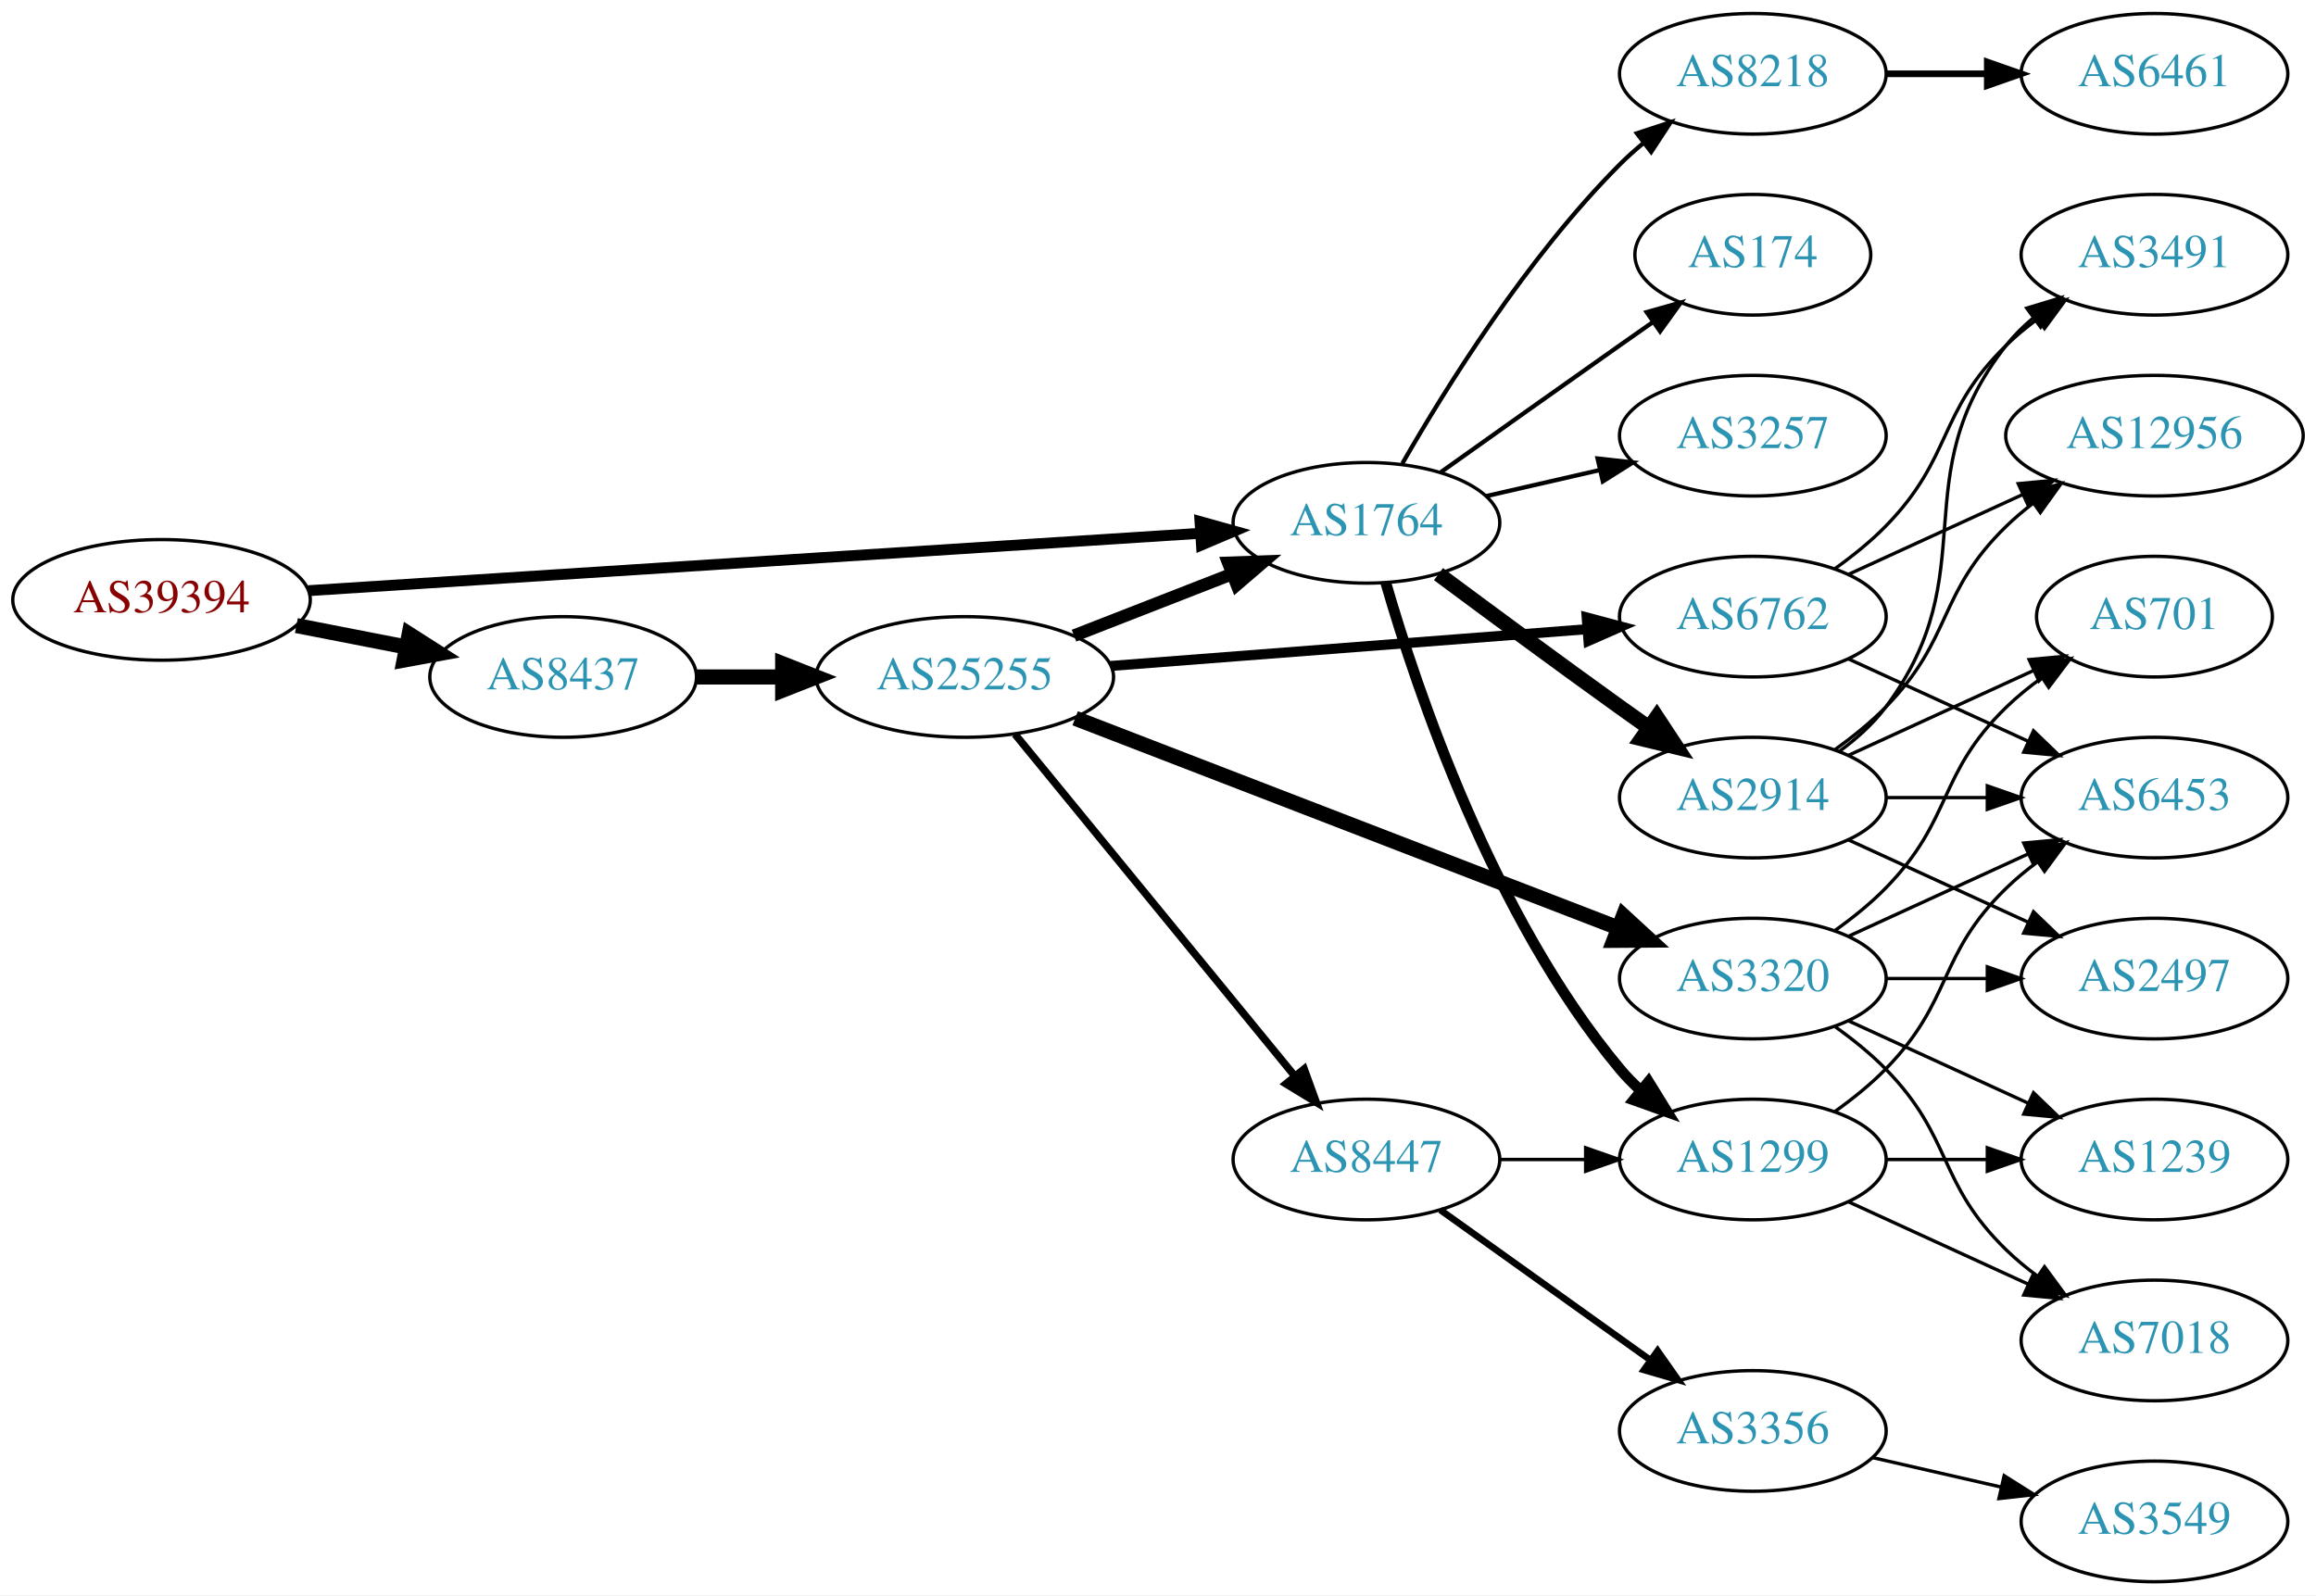
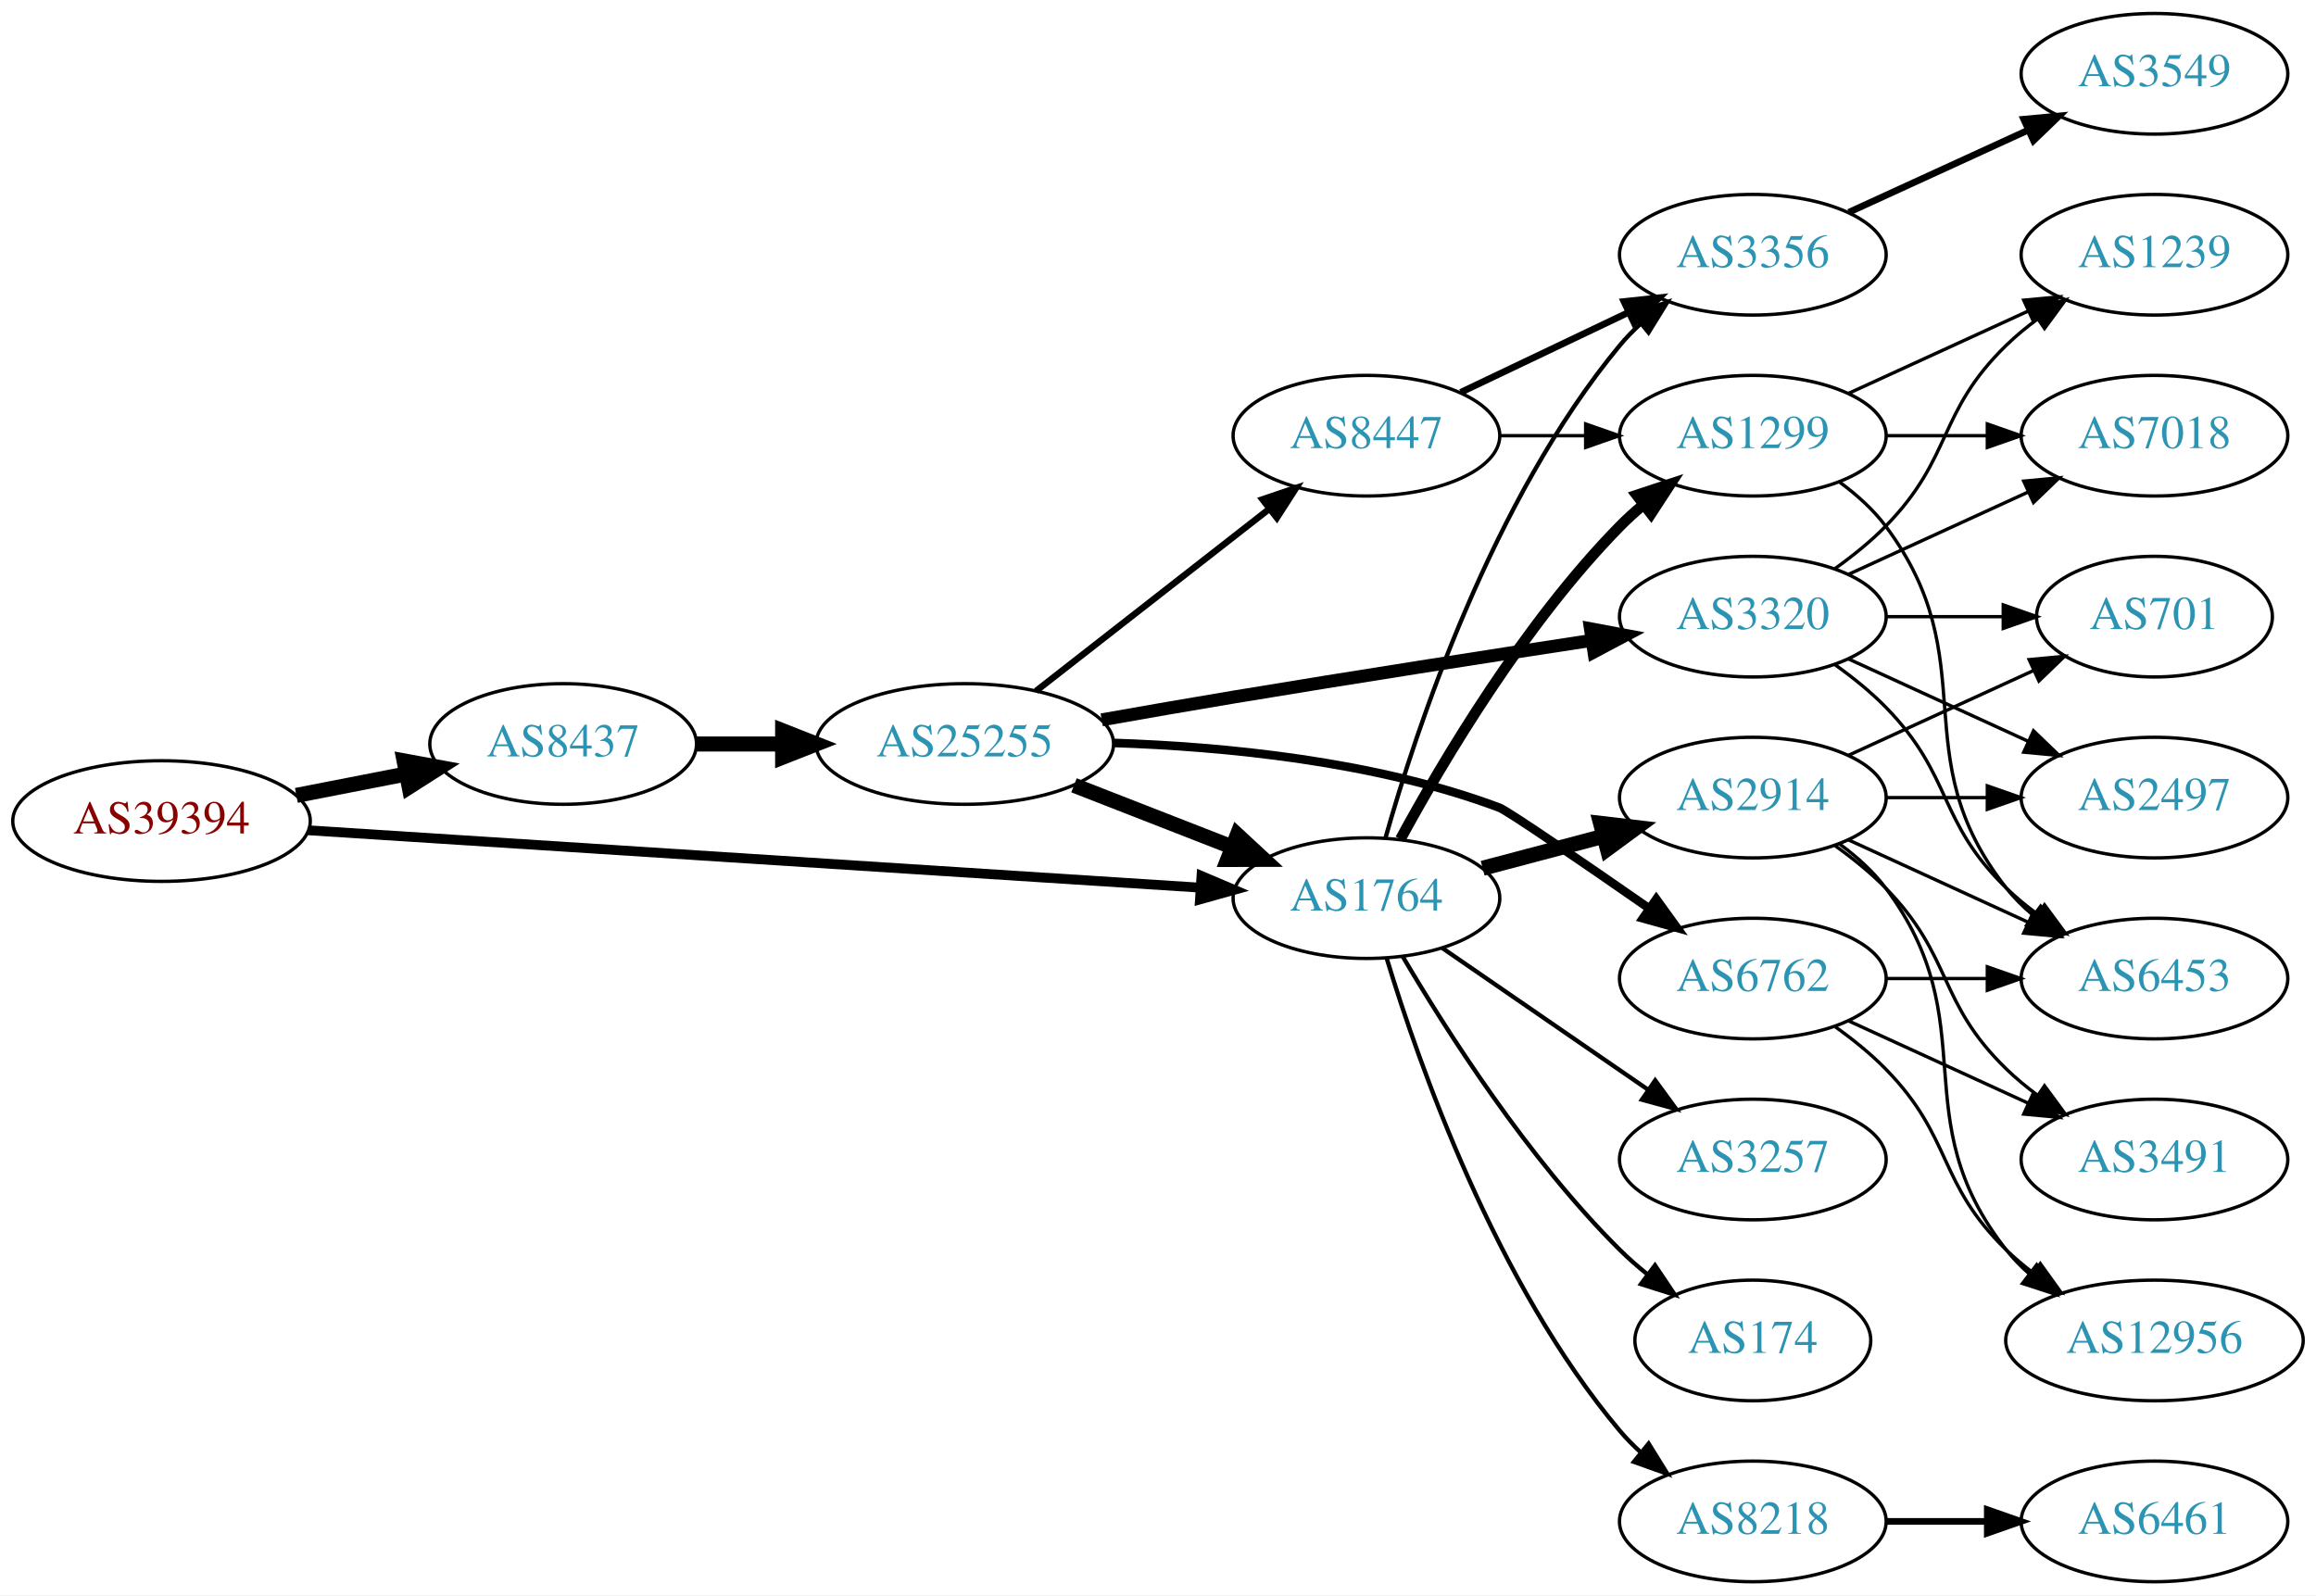
<svg xmlns="http://www.w3.org/2000/svg" xmlns:xlink="http://www.w3.org/1999/xlink" width="691pt" height="476pt" viewBox="0.00 0.00 691.06 476.00">
  <g id="graph0" class="graph" transform="scale(1 1) rotate(0) translate(4 472)">
    <polygon fill="white" stroke="none" points="-4,4 -4,-472 687.055,-472 687.055,4 -4,4" />
    <g id="node1" class="node">
      <g id="a_node1">
        <a xlink:href="/asn/39394" xlink:title="AS39394 ~ NeoTel Telefonservice GmbH &amp; Co KG [AT]">
-           <ellipse fill="#ffffff" stroke="black" cx="44.196" cy="-293" rx="44.393" ry="18" />
-           <text text-anchor="middle" x="44.196" y="-289.3" font-family="Times,serif" font-size="14.00" fill="#880000">AS39394</text>
+           <ellipse fill="#ffffff" stroke="black" cx="44.196" cy="-227" rx="44.393" ry="18" />
+           <text text-anchor="middle" x="44.196" y="-223.3" font-family="Times,serif" font-size="14.00" fill="#880000">AS39394</text>
        </a>
      </g>
    </g>
    <g id="node2" class="node">
      <g id="a_node2">
        <a xlink:href="/asn/1764" xlink:title="AS1764 ~ NEXTLAYER-AS [AT]">
-           <ellipse fill="#ffffff" stroke="black" cx="403.724" cy="-316" rx="39.794" ry="18" />
-           <text text-anchor="middle" x="403.724" y="-312.3" font-family="Times,serif" font-size="14.00" fill="#2c94b3">AS1764</text>
+           <ellipse fill="#ffffff" stroke="black" cx="403.724" cy="-204" rx="39.794" ry="18" />
+           <text text-anchor="middle" x="403.724" y="-200.3" font-family="Times,serif" font-size="14.00" fill="#2c94b3">AS1764</text>
        </a>
      </g>
    </g>
    <g id="edge1" class="edge">
-       <path fill="none" stroke="black" stroke-width="3.25" d="M87.967,-295.751C154.785,-300.05 283.55,-308.333 353.904,-312.859" />
-       <polygon fill="black" stroke="black" stroke-width="3.25" points="354.057,-316.376 364.261,-313.526 354.507,-309.391 354.057,-316.376" />
+       <path fill="none" stroke="black" stroke-width="2.925" d="M87.967,-224.249C154.785,-219.95 283.55,-211.667 353.904,-207.141" />
+       <polygon fill="black" stroke="black" stroke-width="2.925" points="354.507,-210.609 364.261,-206.474 354.057,-203.624 354.507,-210.609" />
    </g>
    <g id="node3" class="node">
      <g id="a_node3">
        <a xlink:href="/asn/8437" xlink:title="AS8437 ~ Hutchison Drei Austria GmbH [AT]">
-           <ellipse fill="#ffffff" stroke="black" cx="164.039" cy="-270" rx="39.794" ry="18" />
-           <text text-anchor="middle" x="164.039" y="-266.3" font-family="Times,serif" font-size="14.00" fill="#2c94b3">AS8437</text>
+           <ellipse fill="#ffffff" stroke="black" cx="164.039" cy="-250" rx="39.794" ry="18" />
+           <text text-anchor="middle" x="164.039" y="-246.3" font-family="Times,serif" font-size="14.00" fill="#2c94b3">AS8437</text>
        </a>
      </g>
    </g>
    <g id="edge2" class="edge">
-       <path fill="none" stroke="black" stroke-width="4.5" d="M84.436,-285.341C94.888,-283.301 106.274,-281.079 117.052,-278.975" />
-       <polygon fill="black" stroke="black" stroke-width="4.5" points="118.089,-282.785 127.149,-277.005 116.58,-275.056 118.089,-282.785" />
+       <path fill="none" stroke="black" stroke-width="4.5" d="M84.436,-234.659C94.888,-236.699 106.274,-238.921 117.052,-241.025" />
+       <polygon fill="black" stroke="black" stroke-width="4.5" points="116.58,-244.944 127.149,-242.995 118.089,-237.215 116.58,-244.944" />
    </g>
    <g id="node4" class="node">
      <g id="a_node4">
        <a xlink:href="/asn/1299" xlink:title="AS1299 ~ Telia Carrier [EU]">
-           <ellipse fill="#ffffff" stroke="black" cx="519.017" cy="-126" rx="39.794" ry="18" />
-           <text text-anchor="middle" x="519.017" y="-122.3" font-family="Times,serif" font-size="14.00" fill="#2c94b3">AS1299</text>
+           <ellipse fill="#ffffff" stroke="black" cx="519.017" cy="-342" rx="39.794" ry="18" />
+           <text text-anchor="middle" x="519.017" y="-338.3" font-family="Times,serif" font-size="14.00" fill="#2c94b3">AS1299</text>
        </a>
      </g>
    </g>
    <g id="edge3" class="edge">
-       <path fill="none" stroke="black" stroke-width="3.214" d="M409.497,-298.139C418.72,-266.203 441.49,-198.412 479.37,-153 481.238,-150.761 483.334,-148.622 485.559,-146.599" />
-       <polygon fill="black" stroke="black" stroke-width="3.214" points="487.906,-149.202 493.476,-140.189 483.501,-143.762 487.906,-149.202" />
+       <path fill="none" stroke="black" stroke-width="3.214" d="M413.86,-221.598C426.465,-244.783 450.89,-286.008 479.37,-315 481.467,-317.135 483.754,-319.211 486.133,-321.201" />
+       <polygon fill="black" stroke="black" stroke-width="3.214" points="484.378,-324.267 494.436,-327.597 488.65,-318.722 484.378,-324.267" />
    </g>
    <g id="node5" class="node">
      <g id="a_node5">
-         <a xlink:href="/asn/8218" xlink:title="AS8218 ~ legacy Neotelecoms [FR]">
-           <ellipse fill="#ffffff" stroke="black" cx="519.017" cy="-450" rx="39.794" ry="18" />
-           <text text-anchor="middle" x="519.017" y="-446.3" font-family="Times,serif" font-size="14.00" fill="#2c94b3">AS8218</text>
-         </a>
-       </g>
-     </g>
-     <g id="edge4" class="edge">
-       <path fill="none" stroke="black" stroke-width="1.286" d="M414.441,-333.709C427.32,-356.162 451.672,-395.283 479.37,-423 481.486,-425.117 483.785,-427.18 486.173,-429.161" />
-       <polygon fill="black" stroke="black" stroke-width="1.286" points="484.427,-432.233 494.492,-435.542 488.687,-426.679 484.427,-432.233" />
-     </g>
-     <g id="node6" class="node">
-       <g id="a_node6">
        <a xlink:href="/asn/2914" xlink:title="AS2914 ~ NTT America, Inc. [US]">
          <ellipse fill="#ffffff" stroke="black" cx="519.017" cy="-234" rx="39.794" ry="18" />
          <text text-anchor="middle" x="519.017" y="-230.3" font-family="Times,serif" font-size="14.00" fill="#2c94b3">AS2914</text>
        </a>
      </g>
    </g>
+     <g id="edge4" class="edge">
+       <path fill="none" stroke="black" stroke-width="4.5" d="M438.409,-212.92C449.721,-215.915 462.505,-219.3 474.464,-222.467" />
+       <polygon fill="black" stroke="black" stroke-width="4.5" points="473.591,-226.309 484.266,-225.063 475.607,-218.697 473.591,-226.309" />
+     </g>
+     <g id="node6" class="node">
+       <g id="a_node6">
+         <a xlink:href="/asn/8218" xlink:title="AS8218 ~ legacy Neotelecoms [FR]">
+           <ellipse fill="#ffffff" stroke="black" cx="519.017" cy="-18" rx="39.794" ry="18" />
+           <text text-anchor="middle" x="519.017" y="-14.3" font-family="Times,serif" font-size="14.00" fill="#2c94b3">AS8218</text>
+         </a>
+       </g>
+     </g>
    <g id="edge5" class="edge">
-       <path fill="none" stroke="black" stroke-width="4.5" d="M425.217,-300.686C440.157,-289.573 460.929,-274.232 479.37,-261 482.182,-258.982 485.119,-256.895 488.063,-254.815" />
-       <polygon fill="black" stroke="black" stroke-width="4.5" points="490.364,-258.012 496.283,-249.041 485.837,-251.568 490.364,-258.012" />
+       <path fill="none" stroke="black" stroke-width="1.286" d="M409.757,-186.087C419.249,-154.739 442.242,-89.084 479.37,-45 481.249,-42.77 483.353,-40.637 485.583,-38.619" />
+       <polygon fill="black" stroke="black" stroke-width="1.286" points="487.929,-41.223 493.509,-32.218 483.53,-35.778 487.929,-41.223" />
    </g>
    <g id="node7" class="node">
      <g id="a_node7">
-         <a xlink:href="/asn/174" xlink:title="AS174 ~ Cogent Communications [US]">
-           <ellipse fill="#ffffff" stroke="black" cx="519.017" cy="-396" rx="35.194" ry="18" />
-           <text text-anchor="middle" x="519.017" y="-392.3" font-family="Times,serif" font-size="14.00" fill="#2c94b3">AS174</text>
+         <a xlink:href="/asn/3257" xlink:title="AS3257 ~ GTT [DE]">
+           <ellipse fill="#ffffff" stroke="black" cx="519.017" cy="-126" rx="39.794" ry="18" />
+           <text text-anchor="middle" x="519.017" y="-122.3" font-family="Times,serif" font-size="14.00" fill="#2c94b3">AS3257</text>
        </a>
      </g>
    </g>
    <g id="edge6" class="edge">
-       <path fill="none" stroke="black" stroke-width="1.286" d="M425.929,-331.121C440.853,-341.747 461.308,-356.279 479.37,-369 482.591,-371.268 485.966,-373.638 489.324,-375.99" />
-       <polygon fill="black" stroke="black" stroke-width="1.286" points="487.338,-378.872 497.539,-381.736 491.35,-373.136 487.338,-378.872" />
+       <path fill="none" stroke="black" stroke-width="1.286" d="M426.3,-189.145C443.67,-177.186 468.294,-160.233 487.655,-146.904" />
+       <polygon fill="black" stroke="black" stroke-width="1.286" points="489.883,-149.619 496.135,-141.065 485.914,-143.853 489.883,-149.619" />
    </g>
    <g id="node8" class="node">
      <g id="a_node8">
-         <a xlink:href="/asn/3257" xlink:title="AS3257 ~ GTT [DE]">
-           <ellipse fill="#ffffff" stroke="black" cx="519.017" cy="-342" rx="39.794" ry="18" />
-           <text text-anchor="middle" x="519.017" y="-338.3" font-family="Times,serif" font-size="14.00" fill="#2c94b3">AS3257</text>
+         <a xlink:href="/asn/174" xlink:title="AS174 ~ Cogent Communications [US]">
+           <ellipse fill="#ffffff" stroke="black" cx="519.017" cy="-72" rx="35.194" ry="18" />
+           <text text-anchor="middle" x="519.017" y="-68.3" font-family="Times,serif" font-size="14.00" fill="#2c94b3">AS174</text>
        </a>
      </g>
    </g>
    <g id="edge7" class="edge">
-       <path fill="none" stroke="black" stroke-width="1.286" d="M439.331,-323.942C450.102,-326.414 462.132,-329.175 473.481,-331.779" />
-       <polygon fill="black" stroke="black" stroke-width="1.286" points="472.702,-335.191 483.231,-334.017 474.267,-328.369 472.702,-335.191" />
-     </g>
-     <g id="node17" class="node">
-       <g id="a_node17">
+       <path fill="none" stroke="black" stroke-width="1.286" d="M414.512,-186.638C427.466,-164.62 451.898,-126.248 479.37,-99 481.887,-96.504 484.659,-94.079 487.527,-91.773" />
+       <polygon fill="black" stroke="black" stroke-width="1.286" points="489.825,-94.425 495.733,-85.63 485.63,-88.821 489.825,-94.425" />
+     </g>
+     <g id="node9" class="node">
+       <g id="a_node9">
+         <a xlink:href="/asn/3356" xlink:title="AS3356 ~ Level 3 Parent, LLC [US]">
+           <ellipse fill="#ffffff" stroke="black" cx="519.017" cy="-396" rx="39.794" ry="18" />
+           <text text-anchor="middle" x="519.017" y="-392.3" font-family="Times,serif" font-size="14.00" fill="#2c94b3">AS3356</text>
+         </a>
+       </g>
+     </g>
+     <g id="edge8" class="edge">
+       <path fill="none" stroke="black" stroke-width="1.286" d="M409.369,-221.827C418.457,-254.051 441.11,-322.918 479.37,-369 481.233,-371.243 483.325,-373.385 485.548,-375.41" />
+       <polygon fill="black" stroke="black" stroke-width="1.286" points="483.487,-378.246 493.459,-381.824 487.896,-372.808 483.487,-378.246" />
+     </g>
+     <g id="node18" class="node">
+       <g id="a_node18">
        <a xlink:href="/asn/25255" xlink:title="AS25255 ~ ==&gt; TELE2 AUSTRIA &lt;== [AT]">
-           <ellipse fill="#ffffff" stroke="black" cx="283.881" cy="-270" rx="44.393" ry="18" />
-           <text text-anchor="middle" x="283.881" y="-266.3" font-family="Times,serif" font-size="14.00" fill="#2c94b3">AS25255</text>
-         </a>
-       </g>
-     </g>
-     <g id="edge17" class="edge">
-       <path fill="none" stroke="black" stroke-width="4.5" d="M203.951,-270C212.054,-270 220.729,-270 229.255,-270" />
-       <polygon fill="black" stroke="black" stroke-width="4.5" points="229.533,-273.938 239.533,-270 229.533,-266.063 229.533,-273.938" />
+           <ellipse fill="#ffffff" stroke="black" cx="283.881" cy="-250" rx="44.393" ry="18" />
+           <text text-anchor="middle" x="283.881" y="-246.3" font-family="Times,serif" font-size="14.00" fill="#2c94b3">AS25255</text>
+         </a>
+       </g>
+     </g>
+     <g id="edge18" class="edge">
+       <path fill="none" stroke="black" stroke-width="4.5" d="M203.951,-250C212.054,-250 220.729,-250 229.255,-250" />
+       <polygon fill="black" stroke="black" stroke-width="4.5" points="229.533,-253.938 239.533,-250 229.533,-246.063 229.533,-253.938" />
+     </g>
+     <g id="node10" class="node">
+       <g id="a_node10">
+         <a xlink:href="/asn/7018" xlink:title="AS7018 ~ AT&amp;T Services, Inc. [US]">
+           <ellipse fill="#ffffff" stroke="black" cx="638.859" cy="-342" rx="39.794" ry="18" />
+           <text text-anchor="middle" x="638.859" y="-338.3" font-family="Times,serif" font-size="14.00" fill="#2c94b3">AS7018</text>
+         </a>
+       </g>
+     </g>
+     <g id="edge9" class="edge">
+       <path fill="none" stroke="black" d="M558.929,-342C568.483,-342 578.832,-342 588.795,-342" />
+       <polygon fill="black" stroke="black" points="588.988,-345.5 598.987,-342 588.987,-338.5 588.988,-345.5" />
+     </g>
+     <g id="node11" class="node">
+       <g id="a_node11">
+         <a xlink:href="/asn/6453" xlink:title="AS6453 ~ TATA COMMUNICATIONS (AMERICA) INC [US]">
+           <ellipse fill="#ffffff" stroke="black" cx="638.859" cy="-180" rx="39.794" ry="18" />
+           <text text-anchor="middle" x="638.859" y="-176.3" font-family="Times,serif" font-size="14.00" fill="#2c94b3">AS6453</text>
+         </a>
+       </g>
+     </g>
+     <g id="edge10" class="edge">
+       <path fill="none" stroke="black" d="M544.948,-328.118C550.024,-324.389 554.942,-319.984 558.663,-315 588.935,-274.458 563.364,-246.754 594.663,-207 596.988,-204.047 599.732,-201.33 602.691,-198.853" />
+       <polygon fill="black" stroke="black" points="604.884,-201.585 610.888,-192.855 600.75,-195.936 604.884,-201.585" />
+     </g>
+     <g id="node12" class="node">
+       <g id="a_node12">
+         <a xlink:href="/asn/1239" xlink:title="AS1239 ~ Sprint [US]">
+           <ellipse fill="#ffffff" stroke="black" cx="638.859" cy="-396" rx="39.794" ry="18" />
+           <text text-anchor="middle" x="638.859" y="-392.3" font-family="Times,serif" font-size="14.00" fill="#2c94b3">AS1239</text>
+         </a>
+       </g>
+     </g>
+     <g id="edge11" class="edge">
+       <path fill="none" stroke="black" d="M547.646,-354.661C563.603,-361.973 583.873,-371.261 601.156,-379.181" />
+       <polygon fill="black" stroke="black" points="599.854,-382.435 610.404,-383.419 602.771,-376.071 599.854,-382.435" />
+     </g>
+     <g id="edge13" class="edge">
+       <path fill="none" stroke="black" d="M547.646,-221.339C563.603,-214.027 583.873,-204.739 601.156,-196.819" />
+       <polygon fill="black" stroke="black" points="602.771,-199.929 610.404,-192.581 599.854,-193.565 602.771,-199.929" />
    </g>
    <g id="node13" class="node">
      <g id="a_node13">
-         <a xlink:href="/asn/6453" xlink:title="AS6453 ~ TATA COMMUNICATIONS (AMERICA) INC [US]">
+         <a xlink:href="/asn/2497" xlink:title="AS2497 ~ Internet Initiative Japan Inc. [JP]">
          <ellipse fill="#ffffff" stroke="black" cx="638.859" cy="-234" rx="39.794" ry="18" />
-           <text text-anchor="middle" x="638.859" y="-230.3" font-family="Times,serif" font-size="14.00" fill="#2c94b3">AS6453</text>
-         </a>
-       </g>
-     </g>
-     <g id="edge14" class="edge">
-       <path fill="none" stroke="black" d="M543.611,-140.389C548.867,-144.148 554.198,-148.437 558.663,-153 578.836,-173.617 573.97,-186.906 594.663,-207 597.508,-209.763 600.682,-212.386 603.982,-214.834" />
-       <polygon fill="black" stroke="black" points="602.099,-217.786 612.33,-220.538 606.048,-212.006 602.099,-217.786" />
-     </g>
-     <g id="node15" class="node">
-       <g id="a_node15">
-         <a xlink:href="/asn/1239" xlink:title="AS1239 ~ Sprint [US]">
-           <ellipse fill="#ffffff" stroke="black" cx="638.859" cy="-126" rx="39.794" ry="18" />
-           <text text-anchor="middle" x="638.859" y="-122.3" font-family="Times,serif" font-size="14.00" fill="#2c94b3">AS1239</text>
-         </a>
-       </g>
-     </g>
-     <g id="edge15" class="edge">
-       <path fill="none" stroke="black" d="M558.929,-126C568.483,-126 578.832,-126 588.795,-126" />
-       <polygon fill="black" stroke="black" points="588.988,-129.5 598.987,-126 588.987,-122.5 588.988,-129.5" />
-     </g>
-     <g id="node16" class="node">
-       <g id="a_node16">
-         <a xlink:href="/asn/7018" xlink:title="AS7018 ~ AT&amp;T Services, Inc. [US]">
-           <ellipse fill="#ffffff" stroke="black" cx="638.859" cy="-72" rx="39.794" ry="18" />
-           <text text-anchor="middle" x="638.859" y="-68.3" font-family="Times,serif" font-size="14.00" fill="#2c94b3">AS7018</text>
-         </a>
-       </g>
-     </g>
-     <g id="edge16" class="edge">
-       <path fill="none" stroke="black" d="M547.646,-113.339C563.603,-106.027 583.873,-96.739 601.156,-88.819" />
-       <polygon fill="black" stroke="black" points="602.771,-91.929 610.404,-84.581 599.854,-85.565 602.771,-91.929" />
-     </g>
-     <g id="node9" class="node">
-       <g id="a_node9">
-         <a xlink:href="/asn/6461" xlink:title="AS6461 ~ Zayo Bandwidth [US]">
-           <ellipse fill="#ffffff" stroke="black" cx="638.859" cy="-450" rx="39.794" ry="18" />
-           <text text-anchor="middle" x="638.859" y="-446.3" font-family="Times,serif" font-size="14.00" fill="#2c94b3">AS6461</text>
-         </a>
-       </g>
-     </g>
-     <g id="edge8" class="edge">
-       <path fill="none" stroke="black" stroke-width="2" d="M558.929,-450C568.483,-450 578.832,-450 588.795,-450" />
-       <polygon fill="black" stroke="black" stroke-width="2" points="588.988,-453.5 598.987,-450 588.987,-446.5 588.988,-453.5" />
-     </g>
-     <g id="node10" class="node">
-       <g id="a_node10">
+           <text text-anchor="middle" x="638.859" y="-230.3" font-family="Times,serif" font-size="14.00" fill="#2c94b3">AS2497</text>
+         </a>
+       </g>
+     </g>
+     <g id="edge12" class="edge">
+       <path fill="none" stroke="black" d="M558.929,-234C568.483,-234 578.832,-234 588.795,-234" />
+       <polygon fill="black" stroke="black" points="588.988,-237.5 598.987,-234 588.987,-230.5 588.988,-237.5" />
+     </g>
+     <g id="node14" class="node">
+       <g id="a_node14">
        <a xlink:href="/asn/701" xlink:title="AS701 ~ UUNET [US]">
          <ellipse fill="#ffffff" stroke="black" cx="638.859" cy="-288" rx="35.194" ry="18" />
          <text text-anchor="middle" x="638.859" y="-284.3" font-family="Times,serif" font-size="14.00" fill="#2c94b3">AS701</text>
        </a>
      </g>
    </g>
-     <g id="edge9" class="edge">
+     <g id="edge14" class="edge">
      <path fill="none" stroke="black" d="M547.646,-246.661C564.062,-254.183 585.043,-263.798 602.64,-271.861" />
      <polygon fill="black" stroke="black" points="601.469,-275.174 612.018,-276.158 604.385,-268.811 601.469,-275.174" />
    </g>
-     <g id="node11" class="node">
-       <g id="a_node11">
+     <g id="node15" class="node">
+       <g id="a_node15">
+         <a xlink:href="/asn/12956" xlink:title="AS12956 ~ TELXIUS [ES]">
+           <ellipse fill="#ffffff" stroke="black" cx="638.859" cy="-72" rx="44.393" ry="18" />
+           <text text-anchor="middle" x="638.859" y="-68.3" font-family="Times,serif" font-size="14.00" fill="#2c94b3">AS12956</text>
+         </a>
+       </g>
+     </g>
+     <g id="edge15" class="edge">
+       <path fill="none" stroke="black" d="M544.948,-220.118C550.024,-216.389 554.942,-211.984 558.663,-207 588.935,-166.458 563.364,-138.754 594.663,-99 596.687,-96.429 599.029,-94.037 601.553,-91.826" />
+       <polygon fill="black" stroke="black" points="603.71,-94.584 609.543,-85.739 599.467,-89.016 603.71,-94.584" />
+     </g>
+     <g id="node16" class="node">
+       <g id="a_node16">
        <a xlink:href="/asn/3491" xlink:title="AS3491 ~ PCCW Global, Inc. [US]">
-           <ellipse fill="#ffffff" stroke="black" cx="638.859" cy="-396" rx="39.794" ry="18" />
-           <text text-anchor="middle" x="638.859" y="-392.3" font-family="Times,serif" font-size="14.00" fill="#2c94b3">AS3491</text>
-         </a>
-       </g>
-     </g>
-     <g id="edge10" class="edge">
-       <path fill="none" stroke="black" d="M544.948,-247.882C550.024,-251.611 554.942,-256.016 558.663,-261 588.935,-301.542 563.364,-329.246 594.663,-369 596.988,-371.953 599.732,-374.67 602.691,-377.147" />
-       <polygon fill="black" stroke="black" points="600.75,-380.064 610.888,-383.145 604.884,-374.415 600.75,-380.064" />
-     </g>
-     <g id="node12" class="node">
-       <g id="a_node12">
-         <a xlink:href="/asn/2497" xlink:title="AS2497 ~ Internet Initiative Japan Inc. [JP]">
-           <ellipse fill="#ffffff" stroke="black" cx="638.859" cy="-180" rx="39.794" ry="18" />
-           <text text-anchor="middle" x="638.859" y="-176.3" font-family="Times,serif" font-size="14.00" fill="#2c94b3">AS2497</text>
-         </a>
-       </g>
-     </g>
-     <g id="edge11" class="edge">
-       <path fill="none" stroke="black" d="M547.646,-221.339C563.603,-214.027 583.873,-204.739 601.156,-196.819" />
-       <polygon fill="black" stroke="black" points="602.771,-199.929 610.404,-192.581 599.854,-193.565 602.771,-199.929" />
-     </g>
-     <g id="edge12" class="edge">
-       <path fill="none" stroke="black" d="M558.929,-234C568.483,-234 578.832,-234 588.795,-234" />
-       <polygon fill="black" stroke="black" points="588.988,-237.5 598.987,-234 588.987,-230.5 588.988,-237.5" />
-     </g>
-     <g id="node14" class="node">
-       <g id="a_node14">
-         <a xlink:href="/asn/12956" xlink:title="AS12956 ~ TELXIUS [ES]">
-           <ellipse fill="#ffffff" stroke="black" cx="638.859" cy="-342" rx="44.393" ry="18" />
-           <text text-anchor="middle" x="638.859" y="-338.3" font-family="Times,serif" font-size="14.00" fill="#2c94b3">AS12956</text>
-         </a>
-       </g>
-     </g>
-     <g id="edge13" class="edge">
-       <path fill="none" stroke="black" d="M543.611,-248.389C548.867,-252.148 554.198,-256.437 558.663,-261 578.836,-281.617 573.97,-294.906 594.663,-315 597.15,-317.414 599.887,-319.722 602.74,-321.9" />
-       <polygon fill="black" stroke="black" points="600.778,-324.798 610.976,-327.671 604.795,-319.066 600.778,-324.798" />
-     </g>
-     <g id="edge18" class="edge">
-       <path fill="none" stroke="black" stroke-width="3.75" d="M316.461,-282.327C330.89,-287.96 348.129,-294.689 363.391,-300.646" />
-       <polygon fill="black" stroke="black" stroke-width="3.75" points="362.496,-304.054 373.085,-304.43 365.042,-297.534 362.496,-304.054" />
-     </g>
-     <g id="node18" class="node">
-       <g id="a_node18">
-         <a xlink:href="/asn/6762" xlink:title="AS6762 ~ TELECOM ITALIA SPARKLE S.p.A. [IT]">
-           <ellipse fill="#ffffff" stroke="black" cx="519.017" cy="-288" rx="39.794" ry="18" />
-           <text text-anchor="middle" x="519.017" y="-284.3" font-family="Times,serif" font-size="14.00" fill="#2c94b3">AS6762</text>
-         </a>
-       </g>
-     </g>
-     <g id="edge19" class="edge">
-       <path fill="none" stroke="black" stroke-width="3" d="M327.371,-273.281C367.532,-276.381 427.724,-281.029 469.695,-284.269" />
-       <polygon fill="black" stroke="black" stroke-width="3" points="469.444,-287.76 479.684,-285.04 469.983,-280.781 469.444,-287.76" />
+           <ellipse fill="#ffffff" stroke="black" cx="638.859" cy="-126" rx="39.794" ry="18" />
+           <text text-anchor="middle" x="638.859" y="-122.3" font-family="Times,serif" font-size="14.00" fill="#2c94b3">AS3491</text>
+         </a>
+       </g>
+     </g>
+     <g id="edge16" class="edge">
+       <path fill="none" stroke="black" d="M543.611,-219.611C548.867,-215.852 554.198,-211.563 558.663,-207 578.836,-186.383 573.97,-173.094 594.663,-153 597.508,-150.237 600.682,-147.614 603.982,-145.166" />
+       <polygon fill="black" stroke="black" points="606.048,-147.994 612.33,-139.462 602.099,-142.214 606.048,-147.994" />
+     </g>
+     <g id="node17" class="node">
+       <g id="a_node17">
+         <a xlink:href="/asn/6461" xlink:title="AS6461 ~ Zayo Bandwidth [US]">
+           <ellipse fill="#ffffff" stroke="black" cx="638.859" cy="-18" rx="39.794" ry="18" />
+           <text text-anchor="middle" x="638.859" y="-14.3" font-family="Times,serif" font-size="14.00" fill="#2c94b3">AS6461</text>
+         </a>
+       </g>
+     </g>
+     <g id="edge17" class="edge">
+       <path fill="none" stroke="black" stroke-width="2" d="M558.929,-18C568.483,-18 578.832,-18 588.795,-18" />
+       <polygon fill="black" stroke="black" stroke-width="2" points="588.988,-21.5 598.987,-18 588.987,-14.5 588.988,-21.5" />
+     </g>
+     <g id="node22" class="node">
+       <g id="a_node22">
+         <a xlink:href="/asn/3549" xlink:title="AS3549 ~ Level 3 Parent, LLC [US]">
+           <ellipse fill="#ffffff" stroke="black" cx="638.859" cy="-450" rx="39.794" ry="18" />
+           <text text-anchor="middle" x="638.859" y="-446.3" font-family="Times,serif" font-size="14.00" fill="#2c94b3">AS3549</text>
+         </a>
+       </g>
+     </g>
+     <g id="edge28" class="edge">
+       <path fill="none" stroke="black" stroke-width="2" d="M547.646,-408.661C563.603,-415.973 583.873,-425.261 601.156,-433.181" />
+       <polygon fill="black" stroke="black" stroke-width="2" points="599.854,-436.435 610.404,-437.419 602.771,-430.071 599.854,-436.435" />
+     </g>
+     <g id="edge21" class="edge">
+       <path fill="none" stroke="black" stroke-width="4.5" d="M316.461,-237.673C330.89,-232.04 348.129,-225.311 363.391,-219.354" />
+       <polygon fill="black" stroke="black" stroke-width="4.5" points="365.201,-222.874 373.085,-215.57 362.337,-215.538 365.201,-222.874" />
    </g>
    <g id="node19" class="node">
      <g id="a_node19">
-         <a xlink:href="/asn/3320" xlink:title="AS3320 ~ DTAG [DE]">
+         <a xlink:href="/asn/6762" xlink:title="AS6762 ~ TELECOM ITALIA SPARKLE S.p.A. [IT]">
          <ellipse fill="#ffffff" stroke="black" cx="519.017" cy="-180" rx="39.794" ry="18" />
-           <text text-anchor="middle" x="519.017" y="-176.3" font-family="Times,serif" font-size="14.00" fill="#2c94b3">AS3320</text>
-         </a>
-       </g>
-     </g>
-     <g id="edge20" class="edge">
-       <path fill="none" stroke="black" stroke-width="4.5" d="M316.809,-257.675C358.983,-241.394 433.227,-212.732 478.776,-195.148" />
-       <polygon fill="black" stroke="black" stroke-width="4.5" points="480.404,-198.741 488.315,-191.466 477.568,-191.394 480.404,-198.741" />
+           <text text-anchor="middle" x="519.017" y="-176.3" font-family="Times,serif" font-size="14.00" fill="#2c94b3">AS6762</text>
+         </a>
+       </g>
+     </g>
+     <g id="edge19" class="edge">
+       <path fill="none" stroke="black" stroke-width="2.571" d="M328.234,-250.319C360.852,-249.261 406.143,-244.985 443.37,-231 445.962,-230.026 468.379,-214.629 487.976,-201.006" />
+       <polygon fill="black" stroke="black" stroke-width="2.571" points="490.212,-203.714 496.418,-195.127 486.212,-197.97 490.212,-203.714" />
    </g>
    <g id="node20" class="node">
      <g id="a_node20">
        <a xlink:href="/asn/8447" xlink:title="AS8447 ~ A1 Telekom Austria AG [AT]">
-           <ellipse fill="#ffffff" stroke="black" cx="403.724" cy="-126" rx="39.794" ry="18" />
-           <text text-anchor="middle" x="403.724" y="-122.3" font-family="Times,serif" font-size="14.00" fill="#2c94b3">AS8447</text>
-         </a>
-       </g>
-     </g>
-     <g id="edge21" class="edge">
-       <path fill="none" stroke="black" stroke-width="2.25" d="M298.862,-252.916C319.504,-227.692 358.264,-180.328 382.153,-151.137" />
-       <polygon fill="black" stroke="black" stroke-width="2.25" points="385.137,-153.018 388.761,-143.062 379.719,-148.584 385.137,-153.018" />
-     </g>
-     <g id="edge29" class="edge">
+           <ellipse fill="#ffffff" stroke="black" cx="403.724" cy="-342" rx="39.794" ry="18" />
+           <text text-anchor="middle" x="403.724" y="-338.3" font-family="Times,serif" font-size="14.00" fill="#2c94b3">AS8447</text>
+         </a>
+       </g>
+     </g>
+     <g id="edge20" class="edge">
+       <path fill="none" stroke="black" stroke-width="1.929" d="M305.139,-265.815C324.31,-280.782 353.259,-303.383 374.651,-320.084" />
+       <polygon fill="black" stroke="black" stroke-width="1.929" points="372.694,-322.996 382.73,-326.391 377.002,-317.478 372.694,-322.996" />
+     </g>
+     <g id="node21" class="node">
+       <g id="a_node21">
+         <a xlink:href="/asn/3320" xlink:title="AS3320 ~ DTAG [DE]">
+           <ellipse fill="#ffffff" stroke="black" cx="519.017" cy="-288" rx="39.794" ry="18" />
+           <text text-anchor="middle" x="519.017" y="-284.3" font-family="Times,serif" font-size="14.00" fill="#2c94b3">AS3320</text>
+         </a>
+       </g>
+     </g>
+     <g id="edge22" class="edge">
+       <path fill="none" stroke="black" stroke-width="3.857" d="M324.737,-257.208C337.314,-259.439 351.268,-261.87 364.077,-264 399.915,-269.961 440.524,-276.273 471.031,-280.928" />
+       <polygon fill="black" stroke="black" stroke-width="3.857" points="470.556,-284.396 480.968,-282.44 471.609,-277.475 470.556,-284.396" />
+     </g>
+     <g id="edge25" class="edge">
+       <path fill="none" stroke="black" d="M558.929,-180C568.483,-180 578.832,-180 588.795,-180" />
+       <polygon fill="black" stroke="black" points="588.988,-183.5 598.987,-180 588.987,-176.5 588.988,-183.5" />
+     </g>
+     <g id="edge24" class="edge">
+       <path fill="none" stroke="black" d="M543.611,-165.611C548.867,-161.852 554.198,-157.563 558.663,-153 578.836,-132.383 573.97,-119.094 594.663,-99 597.15,-96.586 599.887,-94.278 602.74,-92.1" />
+       <polygon fill="black" stroke="black" points="604.795,-94.934 610.976,-86.329 600.778,-89.202 604.795,-94.934" />
+     </g>
+     <g id="edge23" class="edge">
+       <path fill="none" stroke="black" d="M547.646,-167.339C563.603,-160.027 583.873,-150.739 601.156,-142.819" />
+       <polygon fill="black" stroke="black" points="602.771,-145.929 610.404,-138.581 599.854,-139.565 602.771,-145.929" />
+     </g>
+     <g id="edge26" class="edge">
+       <path fill="none" stroke="black" d="M443.396,-342C451.599,-342 460.363,-342 468.895,-342" />
+       <polygon fill="black" stroke="black" points="469.134,-345.5 479.134,-342 469.134,-338.5 469.134,-345.5" />
+     </g>
+     <g id="edge27" class="edge">
+       <path fill="none" stroke="black" stroke-width="2" d="M431.86,-354.934C446.854,-362.081 465.675,-371.052 481.898,-378.785" />
+       <polygon fill="black" stroke="black" stroke-width="2" points="480.569,-382.028 491.102,-383.171 483.581,-375.709 480.569,-382.028" />
+     </g>
+     <g id="edge33" class="edge">
+       <path fill="none" stroke="black" d="M547.646,-300.661C563.603,-307.973 583.873,-317.261 601.156,-325.181" />
+       <polygon fill="black" stroke="black" points="599.854,-328.435 610.404,-329.419 602.771,-322.071 599.854,-328.435" />
+     </g>
+     <g id="edge30" class="edge">
+       <path fill="none" stroke="black" d="M543.611,-273.611C548.867,-269.852 554.198,-265.563 558.663,-261 578.836,-240.383 573.97,-227.094 594.663,-207 597.508,-204.237 600.682,-201.614 603.982,-199.166" />
+       <polygon fill="black" stroke="black" points="606.048,-201.994 612.33,-193.462 602.099,-196.214 606.048,-201.994" />
+     </g>
+     <g id="edge32" class="edge">
      <path fill="none" stroke="black" d="M543.611,-302.389C548.867,-306.148 554.198,-310.437 558.663,-315 578.836,-335.617 573.97,-348.906 594.663,-369 597.508,-371.763 600.682,-374.386 603.982,-376.834" />
      <polygon fill="black" stroke="black" points="602.099,-379.786 612.33,-382.538 606.048,-374.006 602.099,-379.786" />
    </g>
-     <g id="edge28" class="edge">
+     <g id="edge31" class="edge">
      <path fill="none" stroke="black" d="M547.646,-275.339C563.603,-268.027 583.873,-258.739 601.156,-250.819" />
      <polygon fill="black" stroke="black" points="602.771,-253.929 610.404,-246.581 599.854,-247.565 602.771,-253.929" />
    </g>
-     <g id="edge27" class="edge">
-       <path fill="none" stroke="black" d="M547.646,-300.661C563.143,-307.762 582.71,-316.728 599.657,-324.494" />
-       <polygon fill="black" stroke="black" points="598.21,-327.681 608.759,-328.665 601.126,-321.317 598.21,-327.681" />
-     </g>
-     <g id="edge23" class="edge">
-       <path fill="none" stroke="black" d="M543.611,-194.389C548.867,-198.148 554.198,-202.437 558.663,-207 578.836,-227.617 573.97,-240.906 594.663,-261 597.891,-264.134 601.542,-267.089 605.32,-269.812" />
-       <polygon fill="black" stroke="black" points="603.418,-272.75 613.68,-275.383 607.299,-266.925 603.418,-272.75" />
-     </g>
-     <g id="edge26" class="edge">
-       <path fill="none" stroke="black" d="M558.929,-180C568.483,-180 578.832,-180 588.795,-180" />
-       <polygon fill="black" stroke="black" points="588.988,-183.5 598.987,-180 588.987,-176.5 588.988,-183.5" />
-     </g>
-     <g id="edge22" class="edge">
-       <path fill="none" stroke="black" d="M547.646,-192.661C563.603,-199.973 583.873,-209.261 601.156,-217.181" />
-       <polygon fill="black" stroke="black" points="599.854,-220.435 610.404,-221.419 602.771,-214.071 599.854,-220.435" />
-     </g>
-     <g id="edge25" class="edge">
-       <path fill="none" stroke="black" d="M547.646,-167.339C563.603,-160.027 583.873,-150.739 601.156,-142.819" />
-       <polygon fill="black" stroke="black" points="602.771,-145.929 610.404,-138.581 599.854,-139.565 602.771,-145.929" />
-     </g>
-     <g id="edge24" class="edge">
-       <path fill="none" stroke="black" d="M543.611,-165.611C548.867,-161.852 554.198,-157.563 558.663,-153 578.836,-132.383 573.97,-119.094 594.663,-99 597.508,-96.237 600.682,-93.614 603.982,-91.166" />
-       <polygon fill="black" stroke="black" points="606.048,-93.993 612.33,-85.462 602.099,-88.214 606.048,-93.993" />
-     </g>
-     <g id="edge30" class="edge">
-       <path fill="none" stroke="black" d="M443.396,-126C451.599,-126 460.363,-126 468.895,-126" />
-       <polygon fill="black" stroke="black" points="469.134,-129.5 479.134,-126 469.134,-122.5 469.134,-129.5" />
-     </g>
-     <g id="node21" class="node">
-       <g id="a_node21">
-         <a xlink:href="/asn/3356" xlink:title="AS3356 ~ Level 3 Parent, LLC [US]">
-           <ellipse fill="#ffffff" stroke="black" cx="519.017" cy="-45" rx="39.794" ry="18" />
-           <text text-anchor="middle" x="519.017" y="-41.3" font-family="Times,serif" font-size="14.00" fill="#2c94b3">AS3356</text>
-         </a>
-       </g>
-     </g>
-     <g id="edge31" class="edge">
-       <path fill="none" stroke="black" stroke-width="2" d="M425.768,-110.954C443.382,-98.361 468.721,-80.245 488.386,-66.184" />
-       <polygon fill="black" stroke="black" stroke-width="2" points="490.602,-68.903 496.701,-60.24 486.531,-63.209 490.602,-68.903" />
-     </g>
-     <g id="node22" class="node">
-       <g id="a_node22">
-         <a xlink:href="/asn/3549" xlink:title="AS3549 ~ Level 3 Parent, LLC [US]">
-           <ellipse fill="#ffffff" stroke="black" cx="638.859" cy="-18" rx="39.794" ry="18" />
-           <text text-anchor="middle" x="638.859" y="-14.3" font-family="Times,serif" font-size="14.00" fill="#2c94b3">AS3549</text>
-         </a>
-       </g>
-     </g>
-     <g id="edge32" class="edge">
-       <path fill="none" stroke="black" d="M554.736,-37.045C566.736,-34.296 580.357,-31.175 593.049,-28.267" />
-       <polygon fill="black" stroke="black" points="594.015,-31.636 602.981,-25.991 592.452,-24.813 594.015,-31.636" />
+     <g id="edge29" class="edge">
+       <path fill="none" stroke="black" d="M558.929,-288C570.016,-288 582.176,-288 593.558,-288" />
+       <polygon fill="black" stroke="black" points="593.74,-291.5 603.74,-288 593.74,-284.5 593.74,-291.5" />
    </g>
  </g>
</svg>
